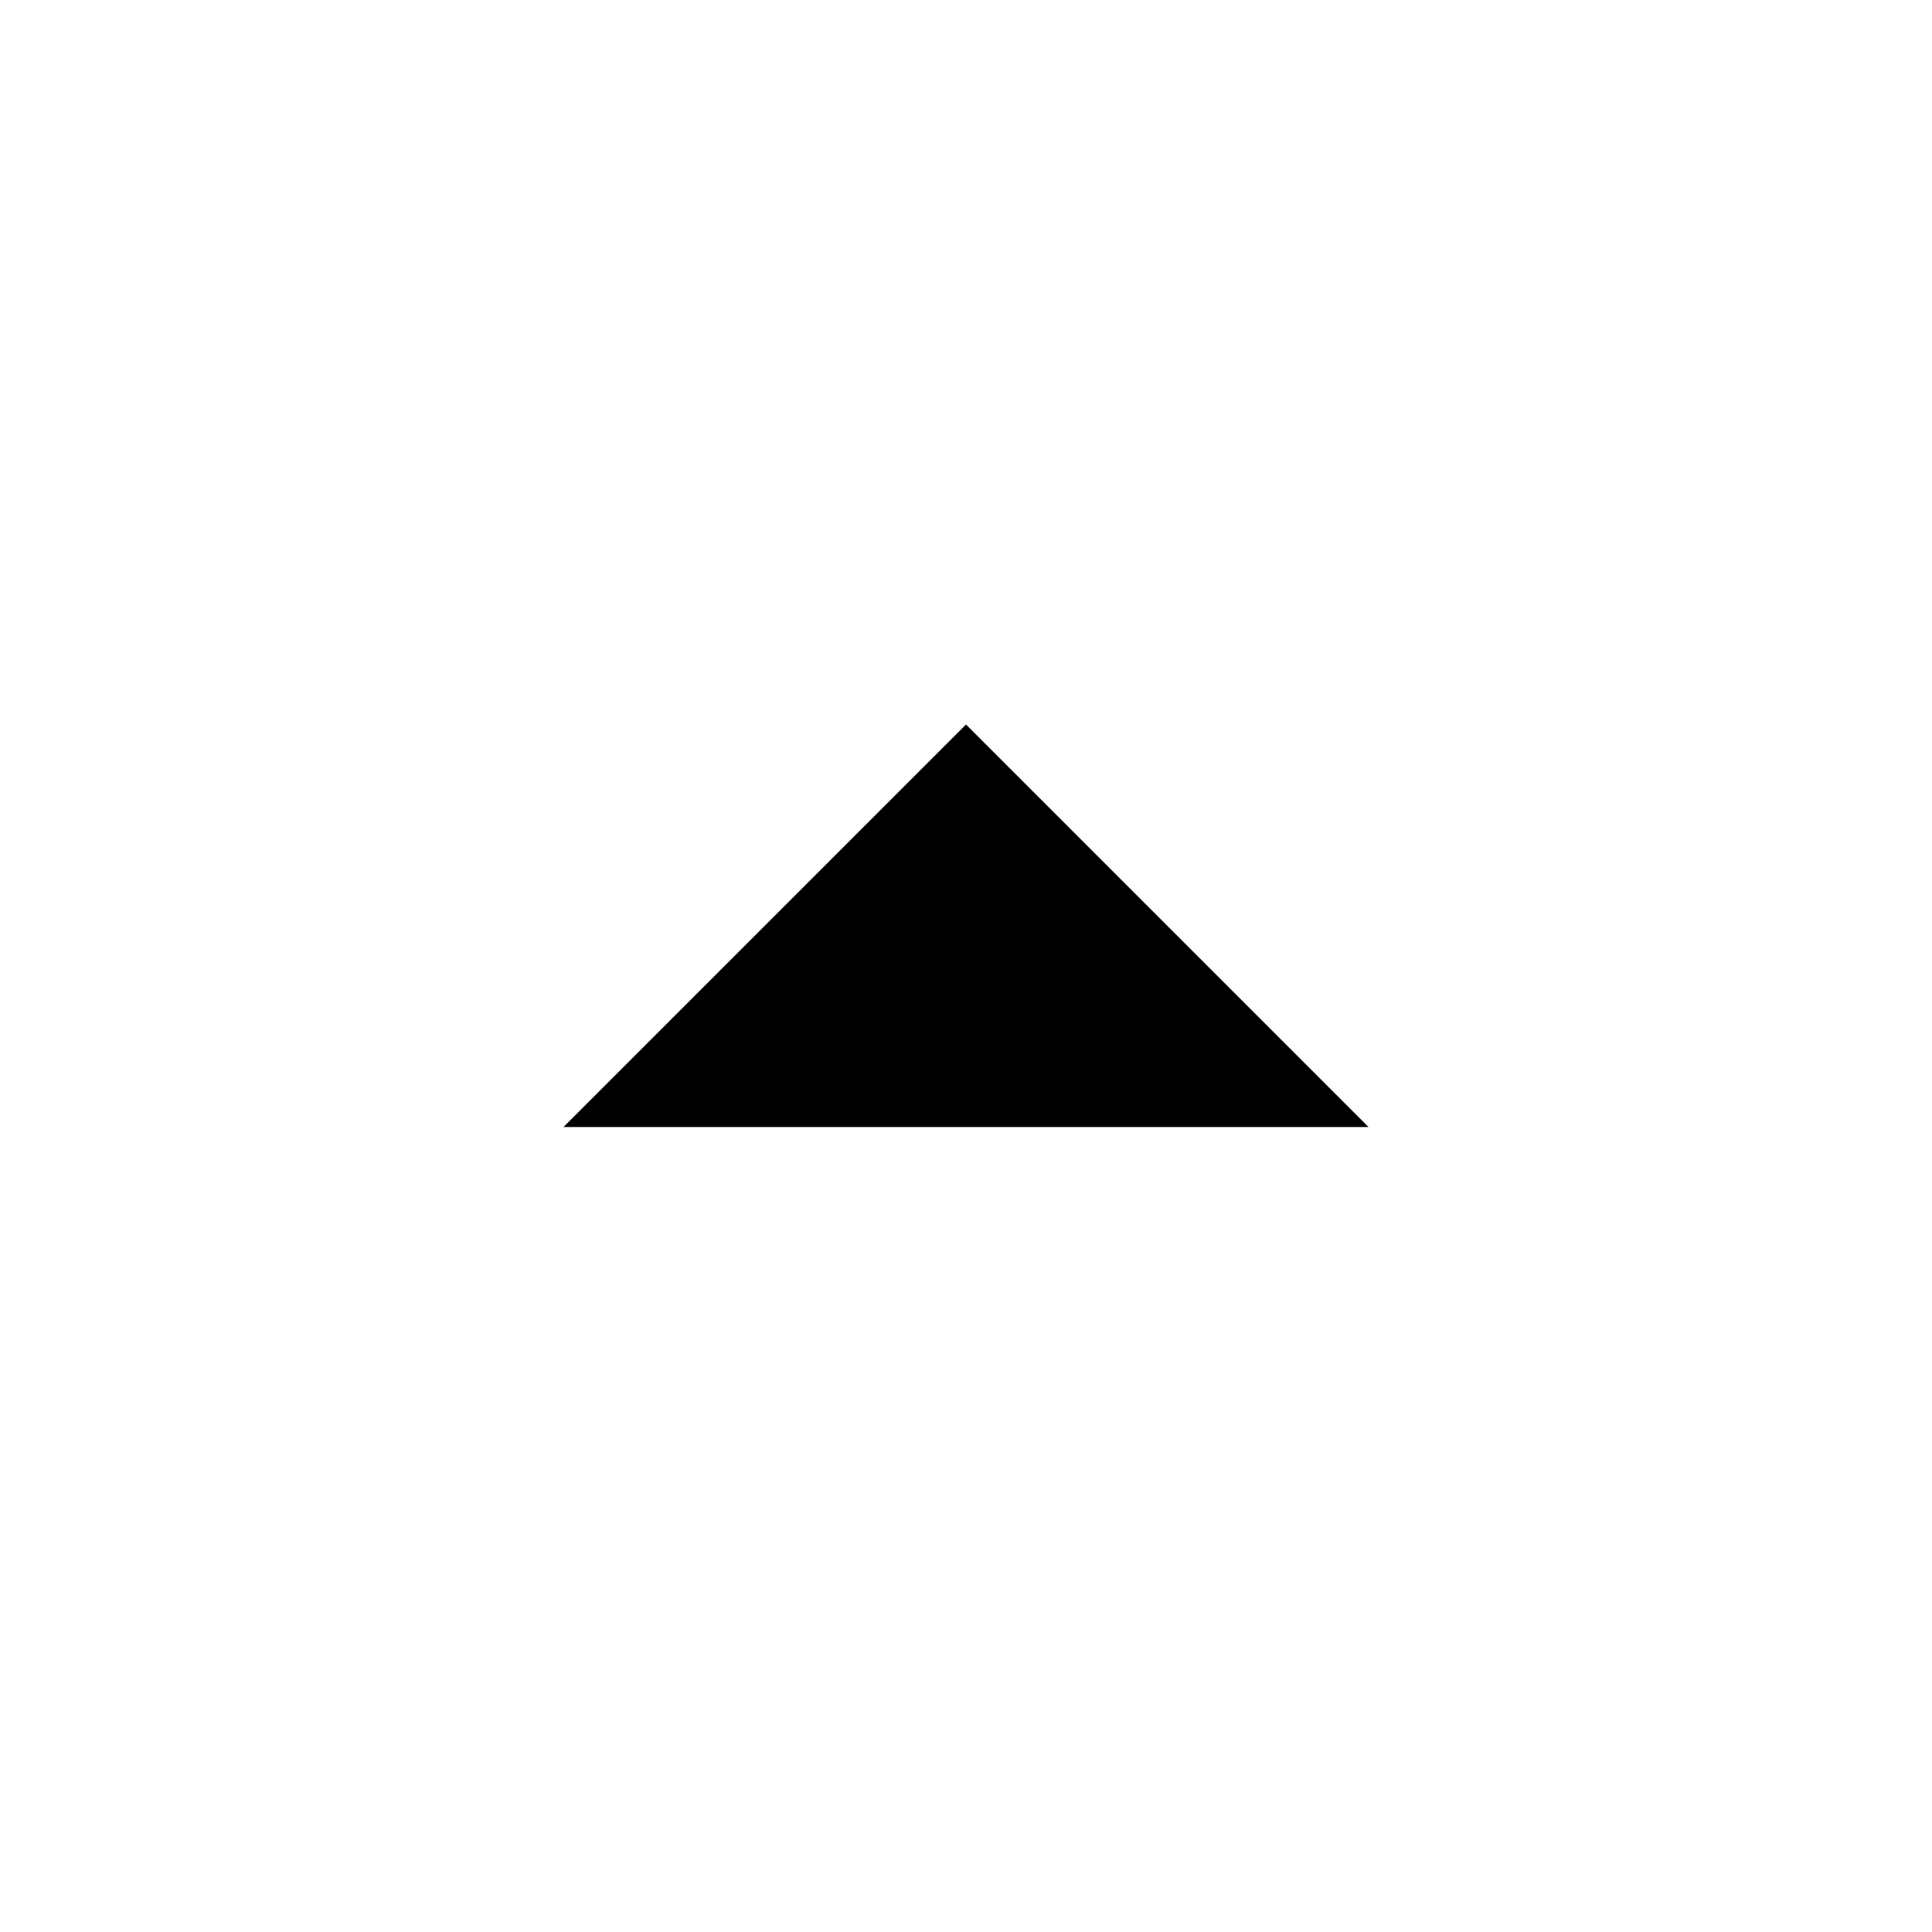
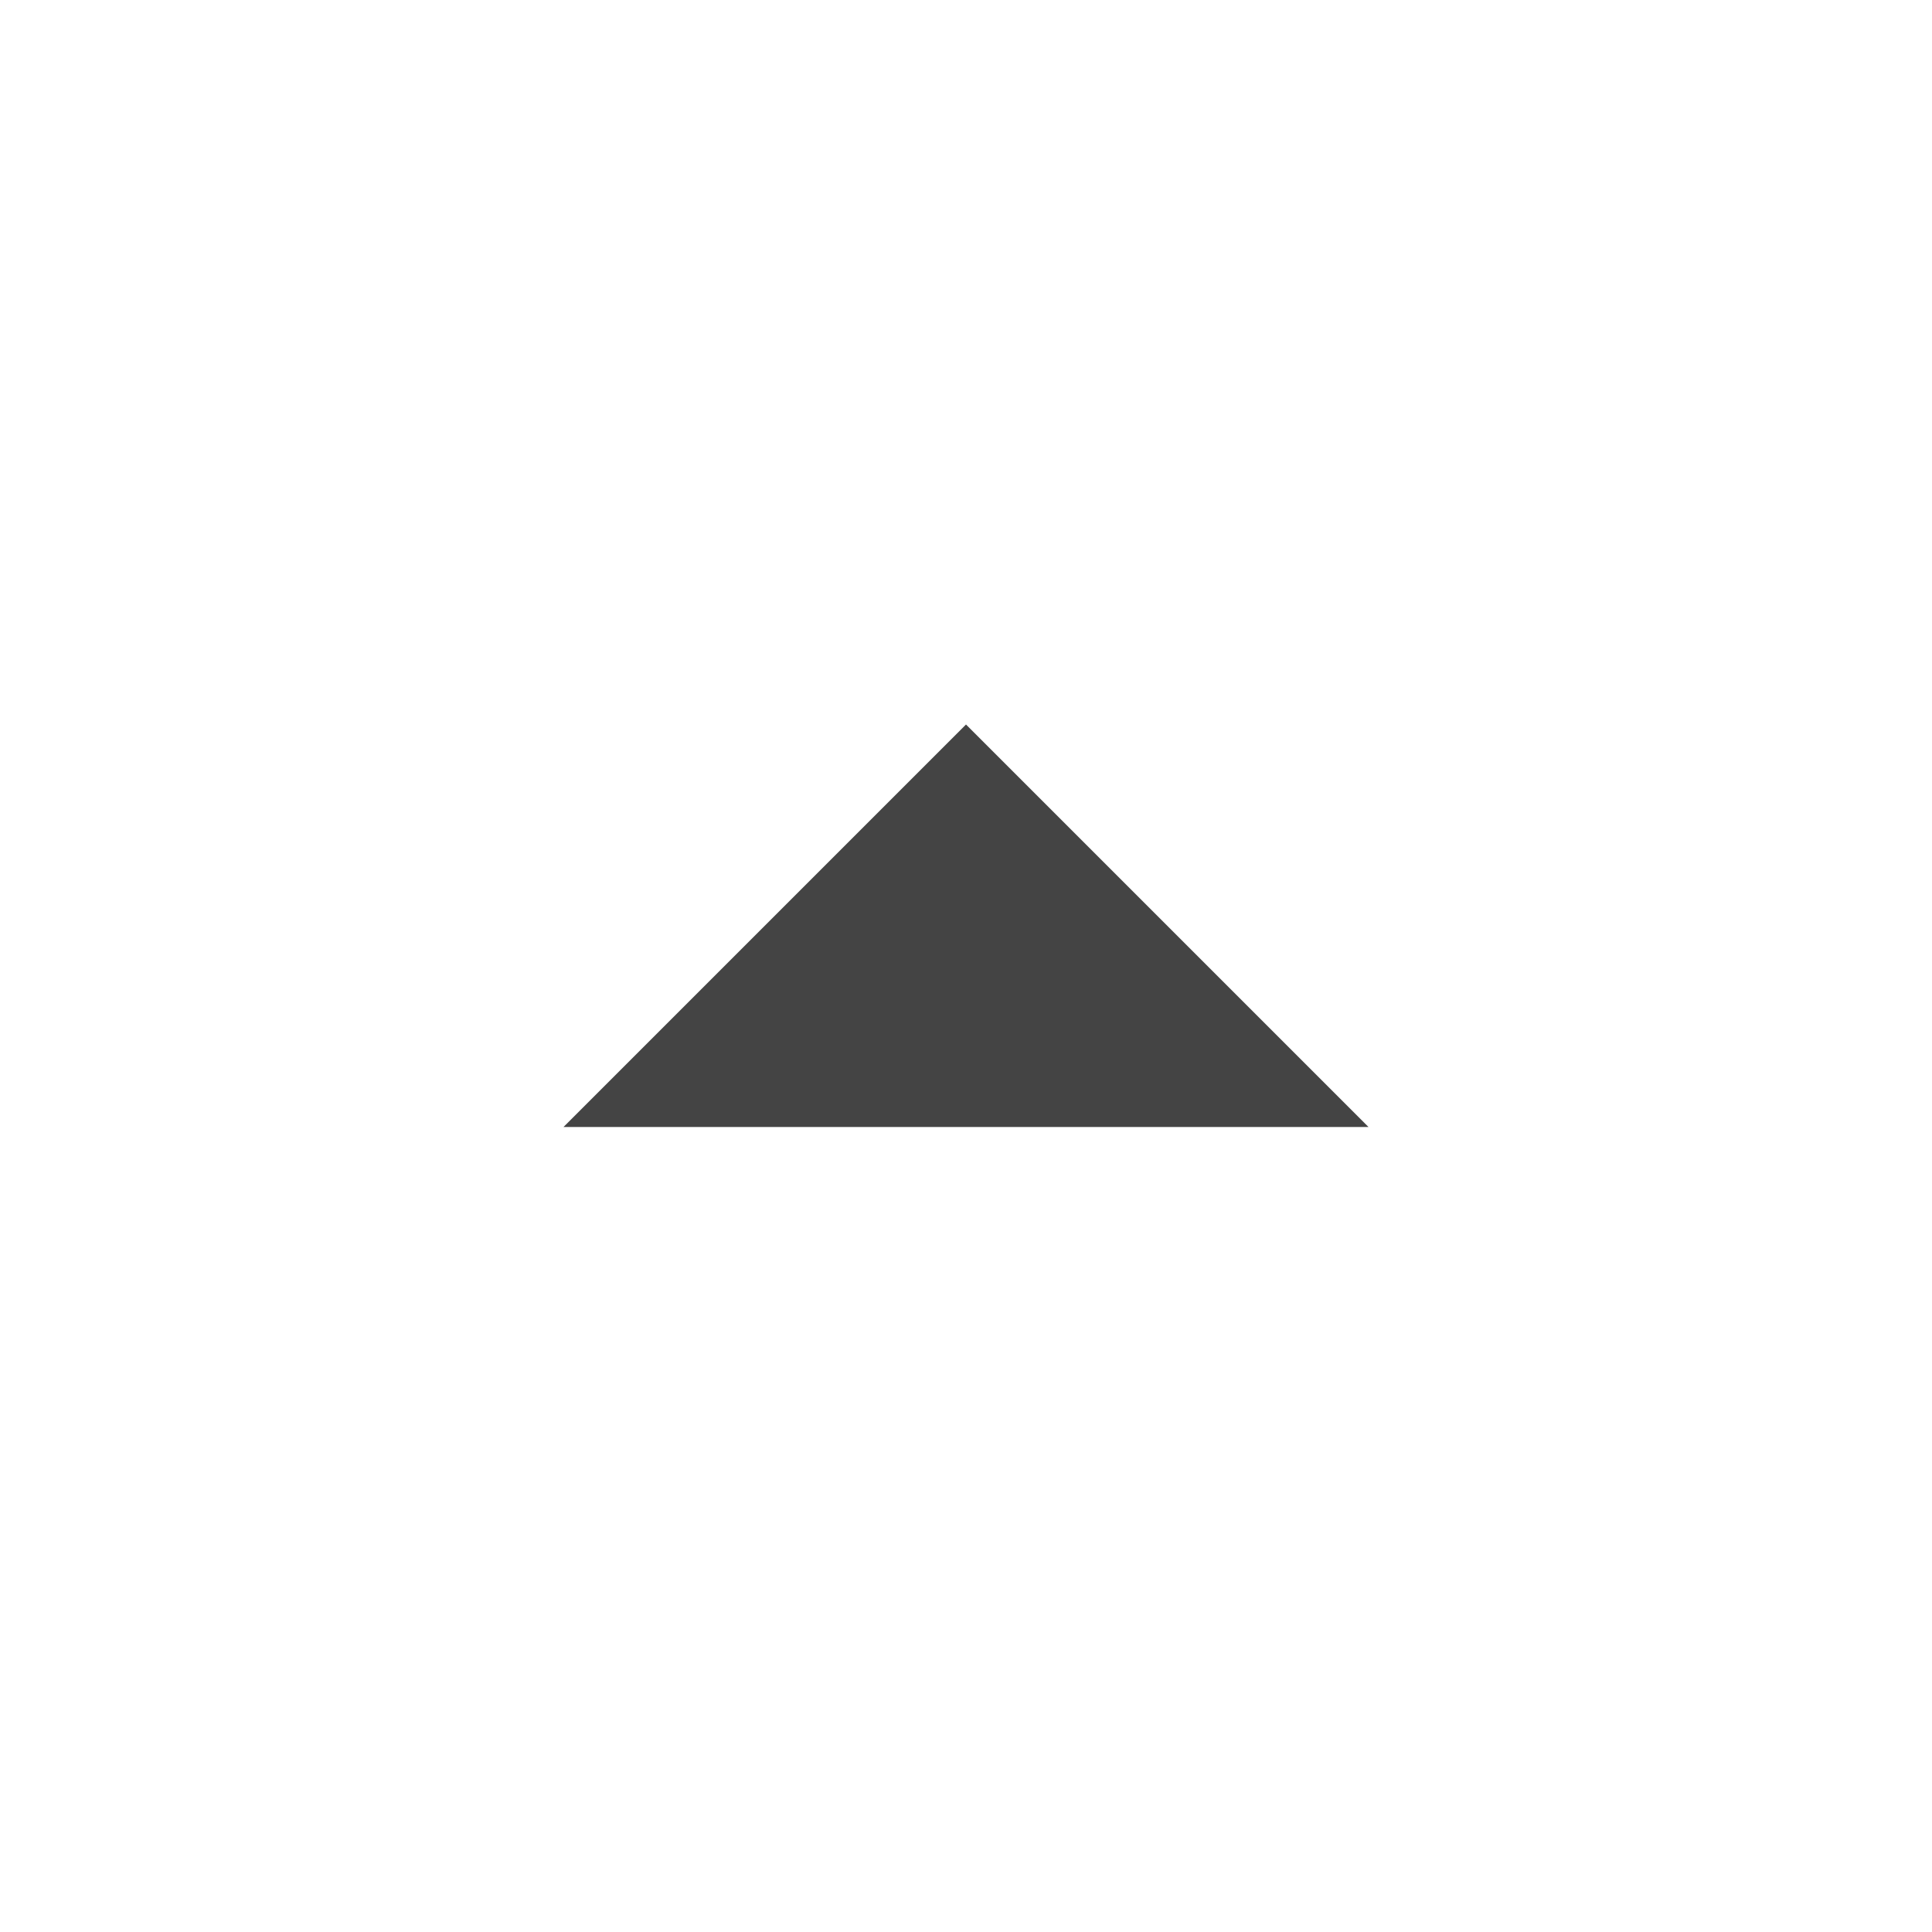
<svg xmlns="http://www.w3.org/2000/svg" width="12" height="12" viewBox="0 0 24 24">
-   <path fill="%23444" d="M7 14l5-5 5 5z" />
+   <path fill="#444" d="M7 14l5-5 5 5z" />
</svg>
